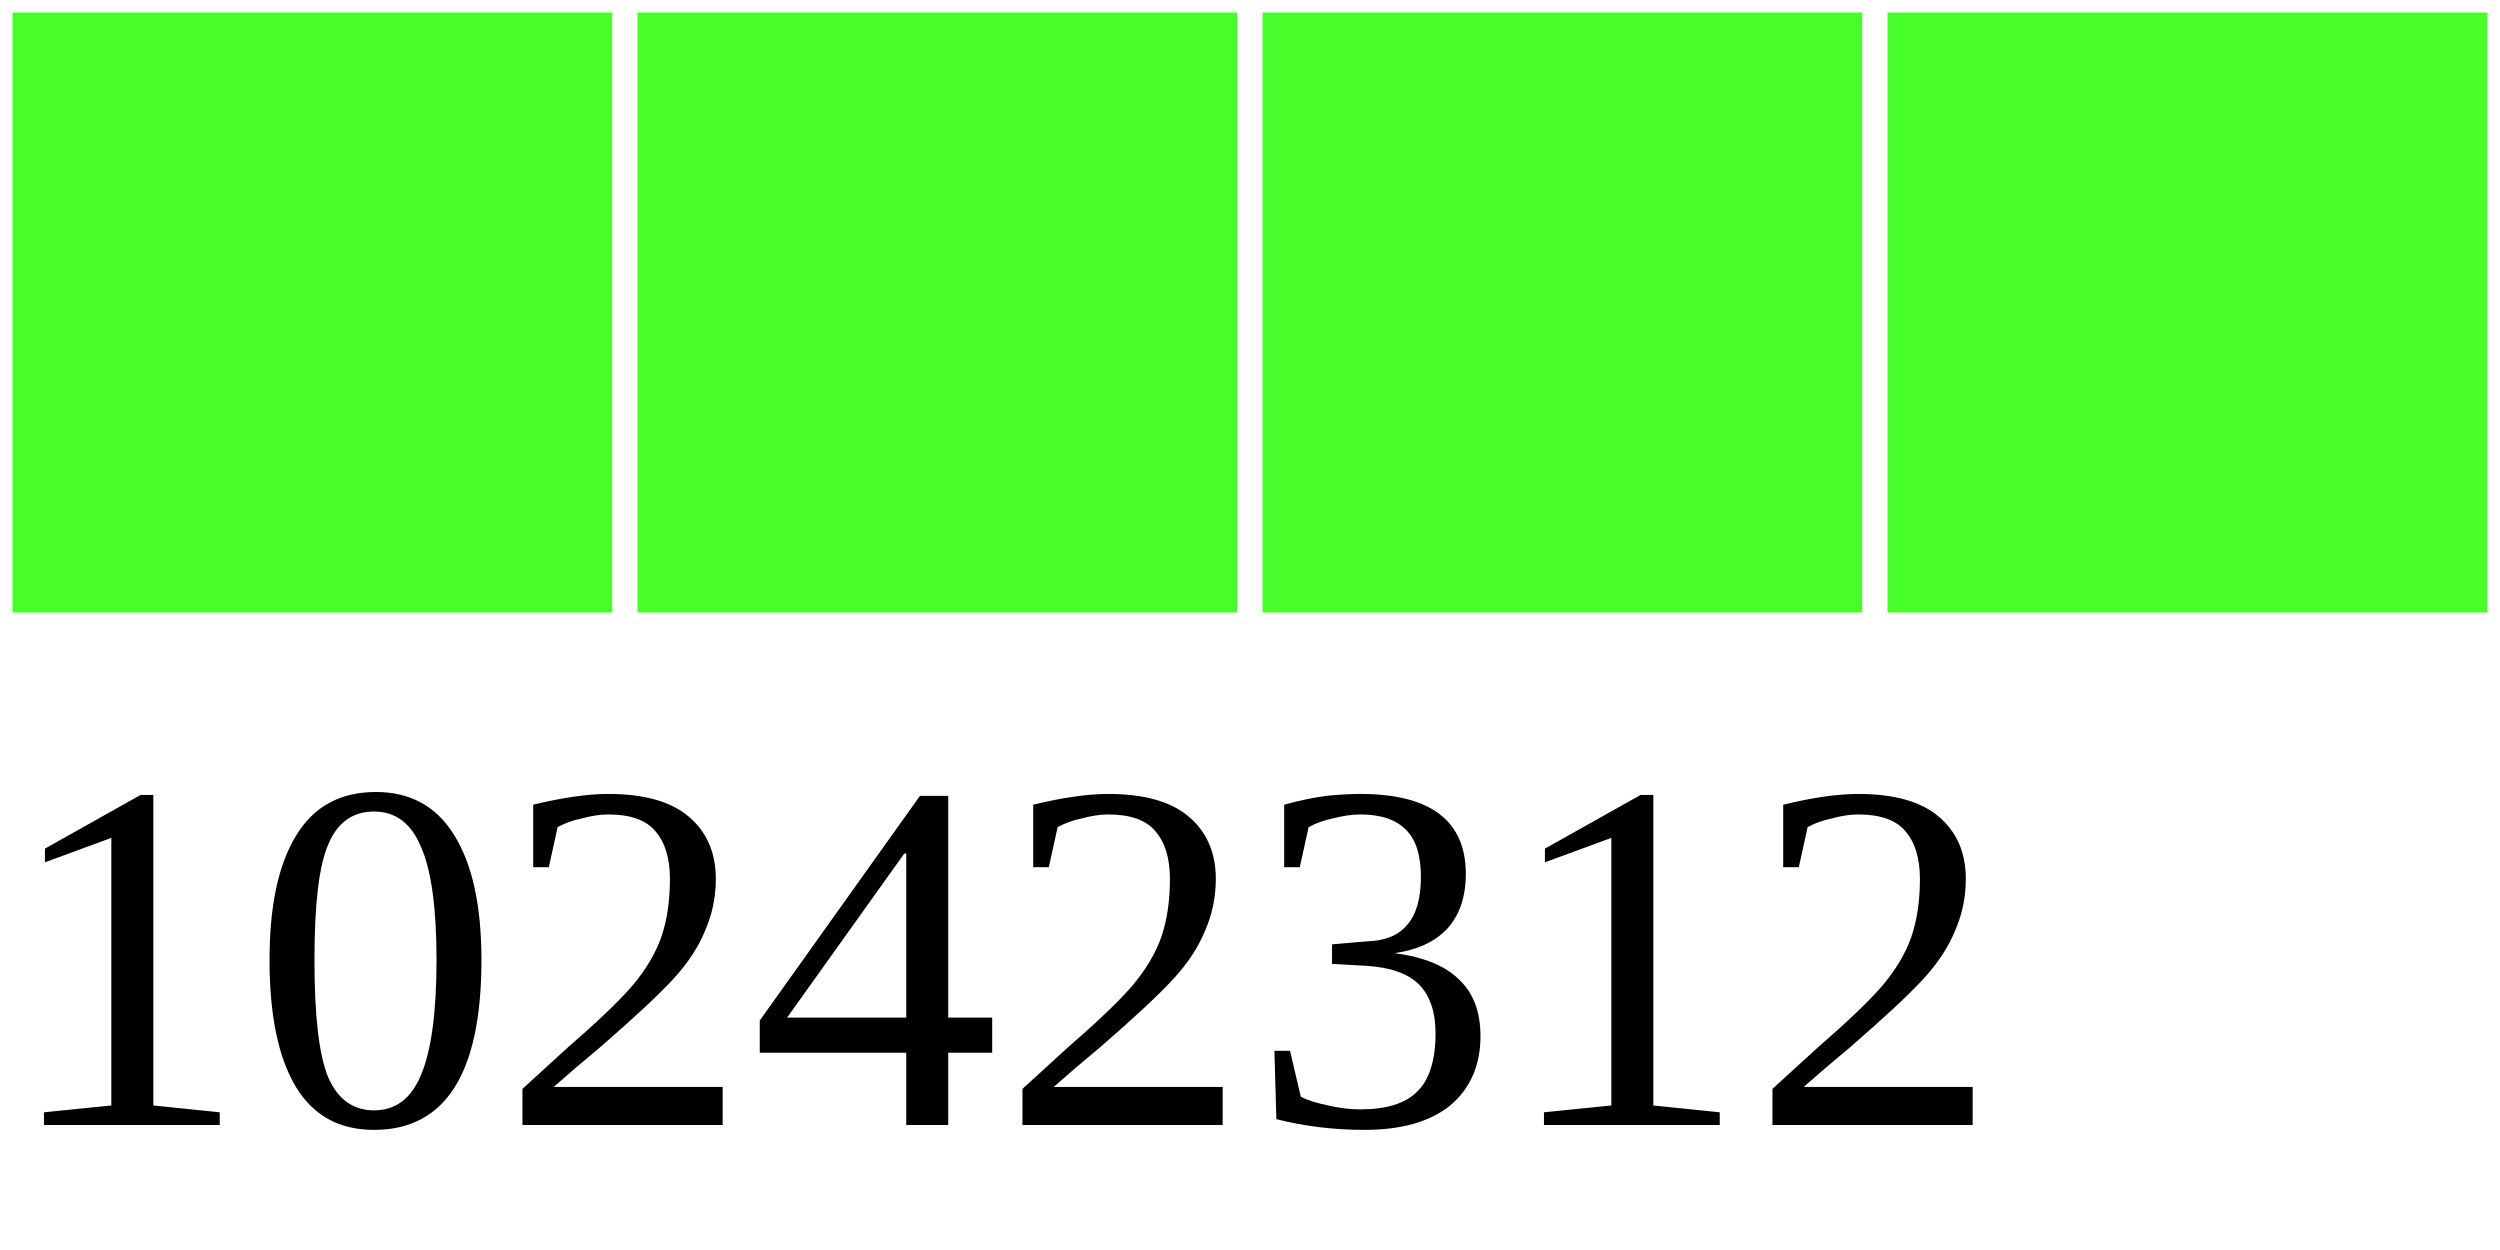
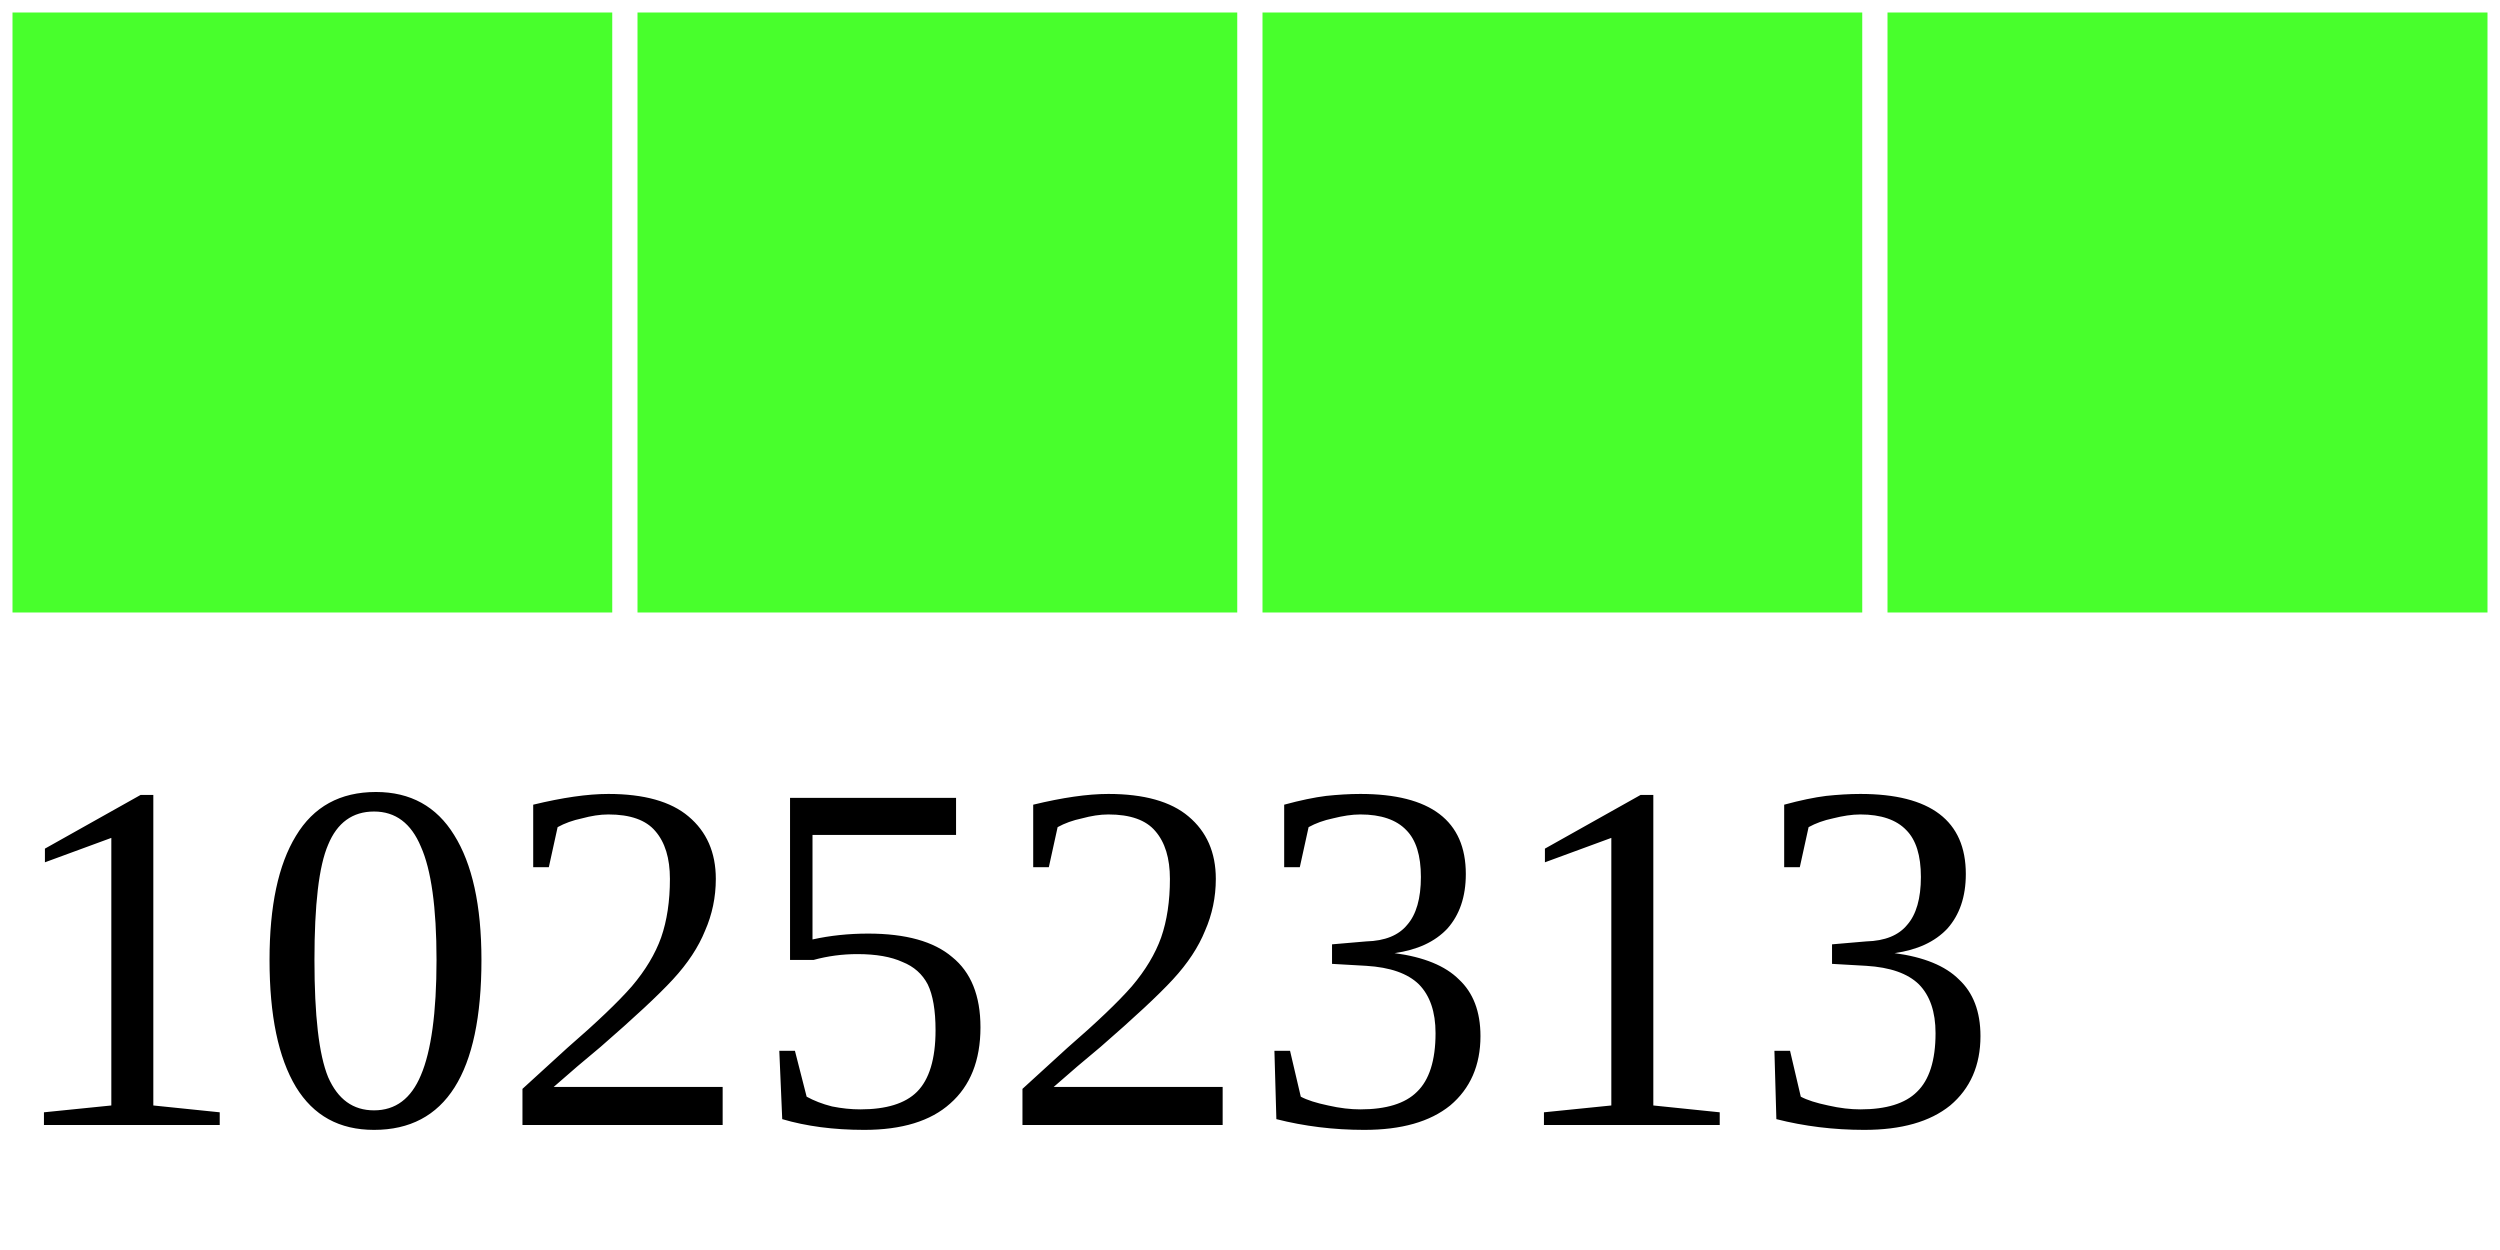
<svg xmlns="http://www.w3.org/2000/svg" width="40" height="20">
  <g>
    <rect width="10" height="10" style="fill:#48FF2C;stroke-width:0.4;stroke:rgb(255,255,255)" x="0" />
    <rect width="10" height="10" style="fill:#48FF2C;stroke-width:0.4;stroke:rgb(255,255,255)" x="10" />
    <rect width="10" height="10" style="fill:#48FF2C;stroke-width:0.4;stroke:rgb(255,255,255)" x="20" />
    <rect width="10" height="10" style="fill:#48FF2C;stroke-width:0.4;stroke:rgb(255,255,255)" x="30" />
-     <text x="0" y="18" fill="black" font-size="8">10242312</text>
+     <text x="0" y="18" fill="black" font-size="8">10252313</text>
  </g>
</svg>
